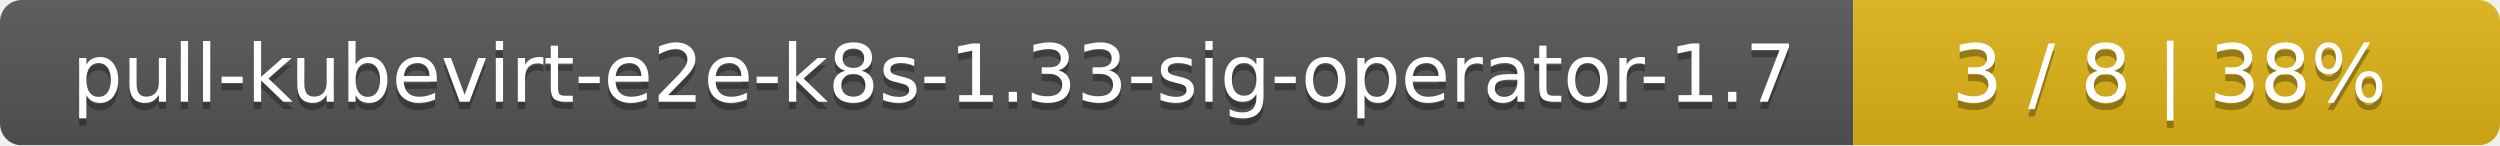
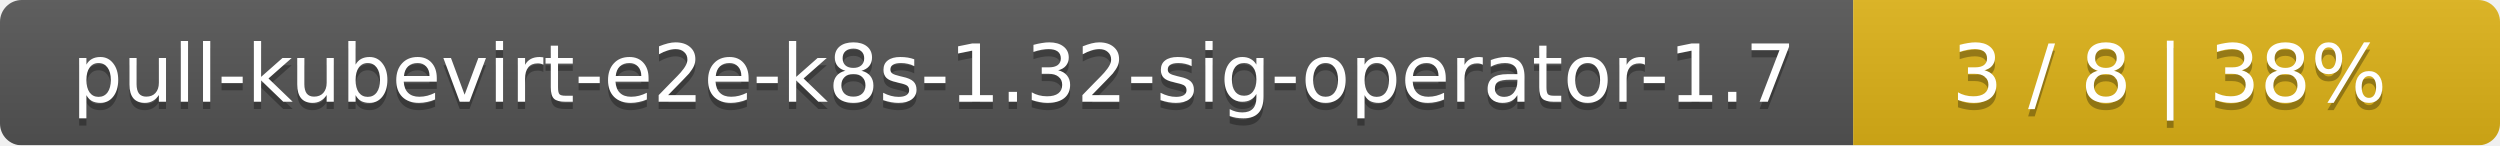
<svg xmlns="http://www.w3.org/2000/svg" width="344" height="20">
  <linearGradient id="smooth" x2="0" y2="100%">
    <stop offset="0" stop-color="#bbb" stop-opacity=".1" />
    <stop offset="1" stop-opacity=".1" />
  </linearGradient>
  <mask id="round">
    <rect width="344" height="20" rx="3" fill="#fff" />
  </mask>
  <g mask="url(#round)">
    <rect width="255" height="20" fill="#555" />
    <rect x="255" width="89" height="20" fill="#dfb317" />
    <rect width="344" height="20" fill="url(#smooth)" />
  </g>
  <g fill="#fff" text-anchor="middle" font-family="DejaVu Sans,Verdana,Geneva,sans-serif" font-size="11">
-     <text x="128.5" y="15" fill="#010101" fill-opacity=".3">pull-kubevirt-e2e-k8s-1.33-sig-operator-1.7</text>
-     <text x="128.5" y="14">pull-kubevirt-e2e-k8s-1.33-sig-operator-1.7</text>
+     <text x="128.5" y="15" fill="#010101" fill-opacity=".3">pull-kubevirt-e2e-k8s-1.32-sig-operator-1.7</text>
+     <text x="128.5" y="14">pull-kubevirt-e2e-k8s-1.32-sig-operator-1.7</text>
    <text x="298.5" y="15" fill="#010101" fill-opacity=".3">3 / 8    |    38%</text>
    <text x="298.5" y="14">3 / 8    |    38%</text>
  </g>
</svg>
